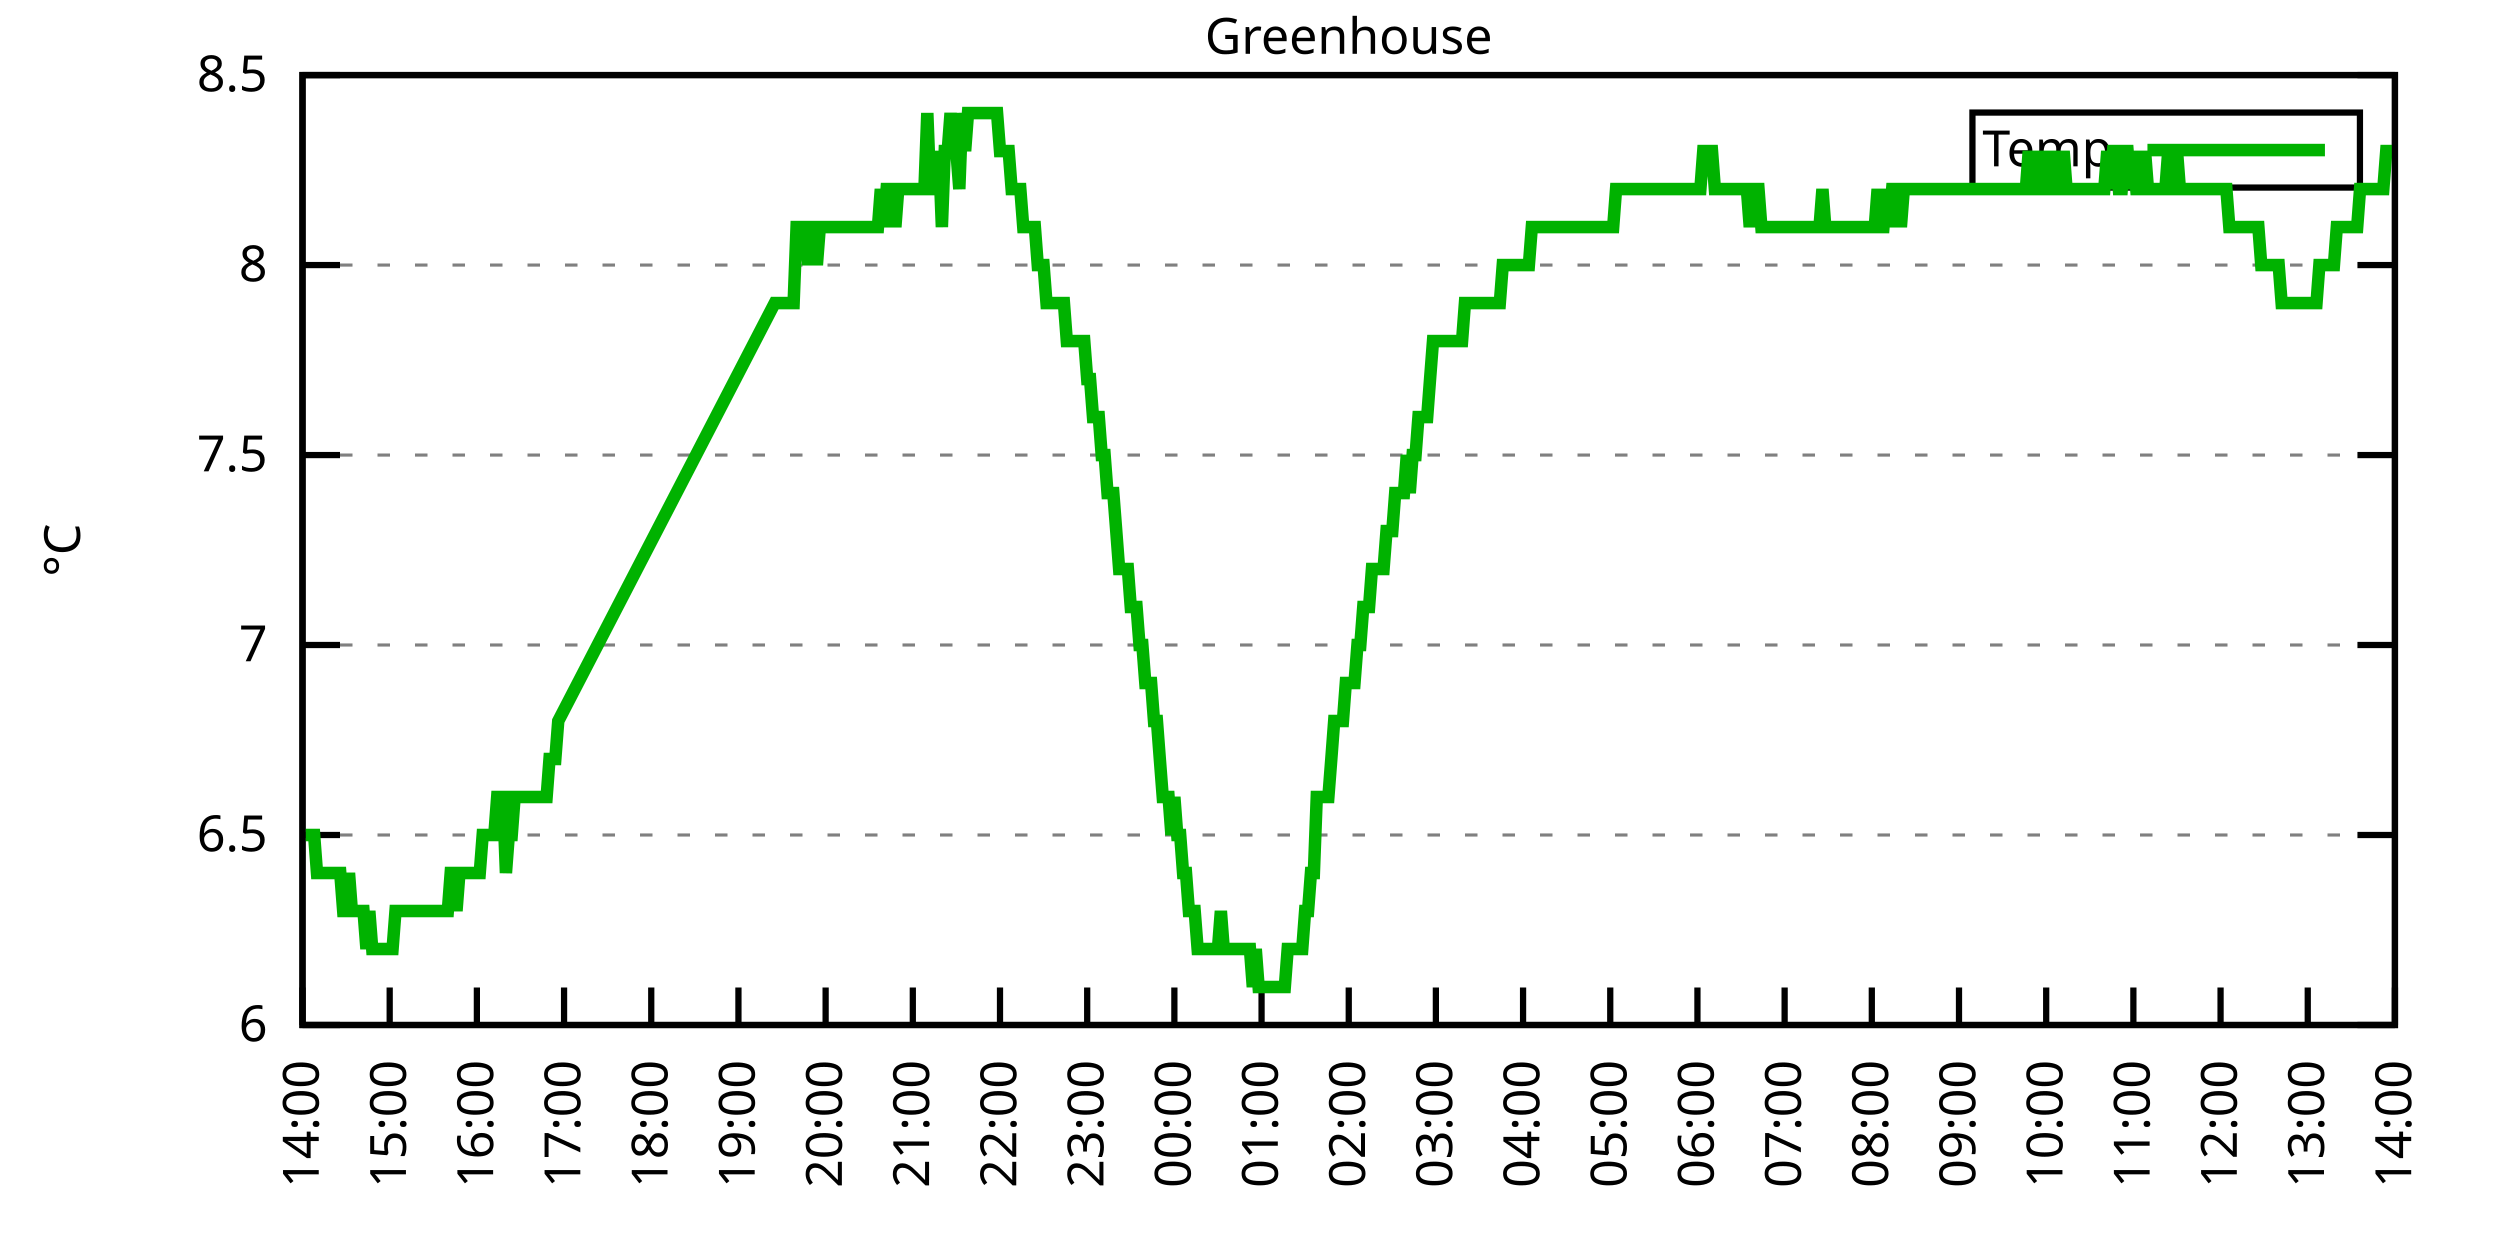
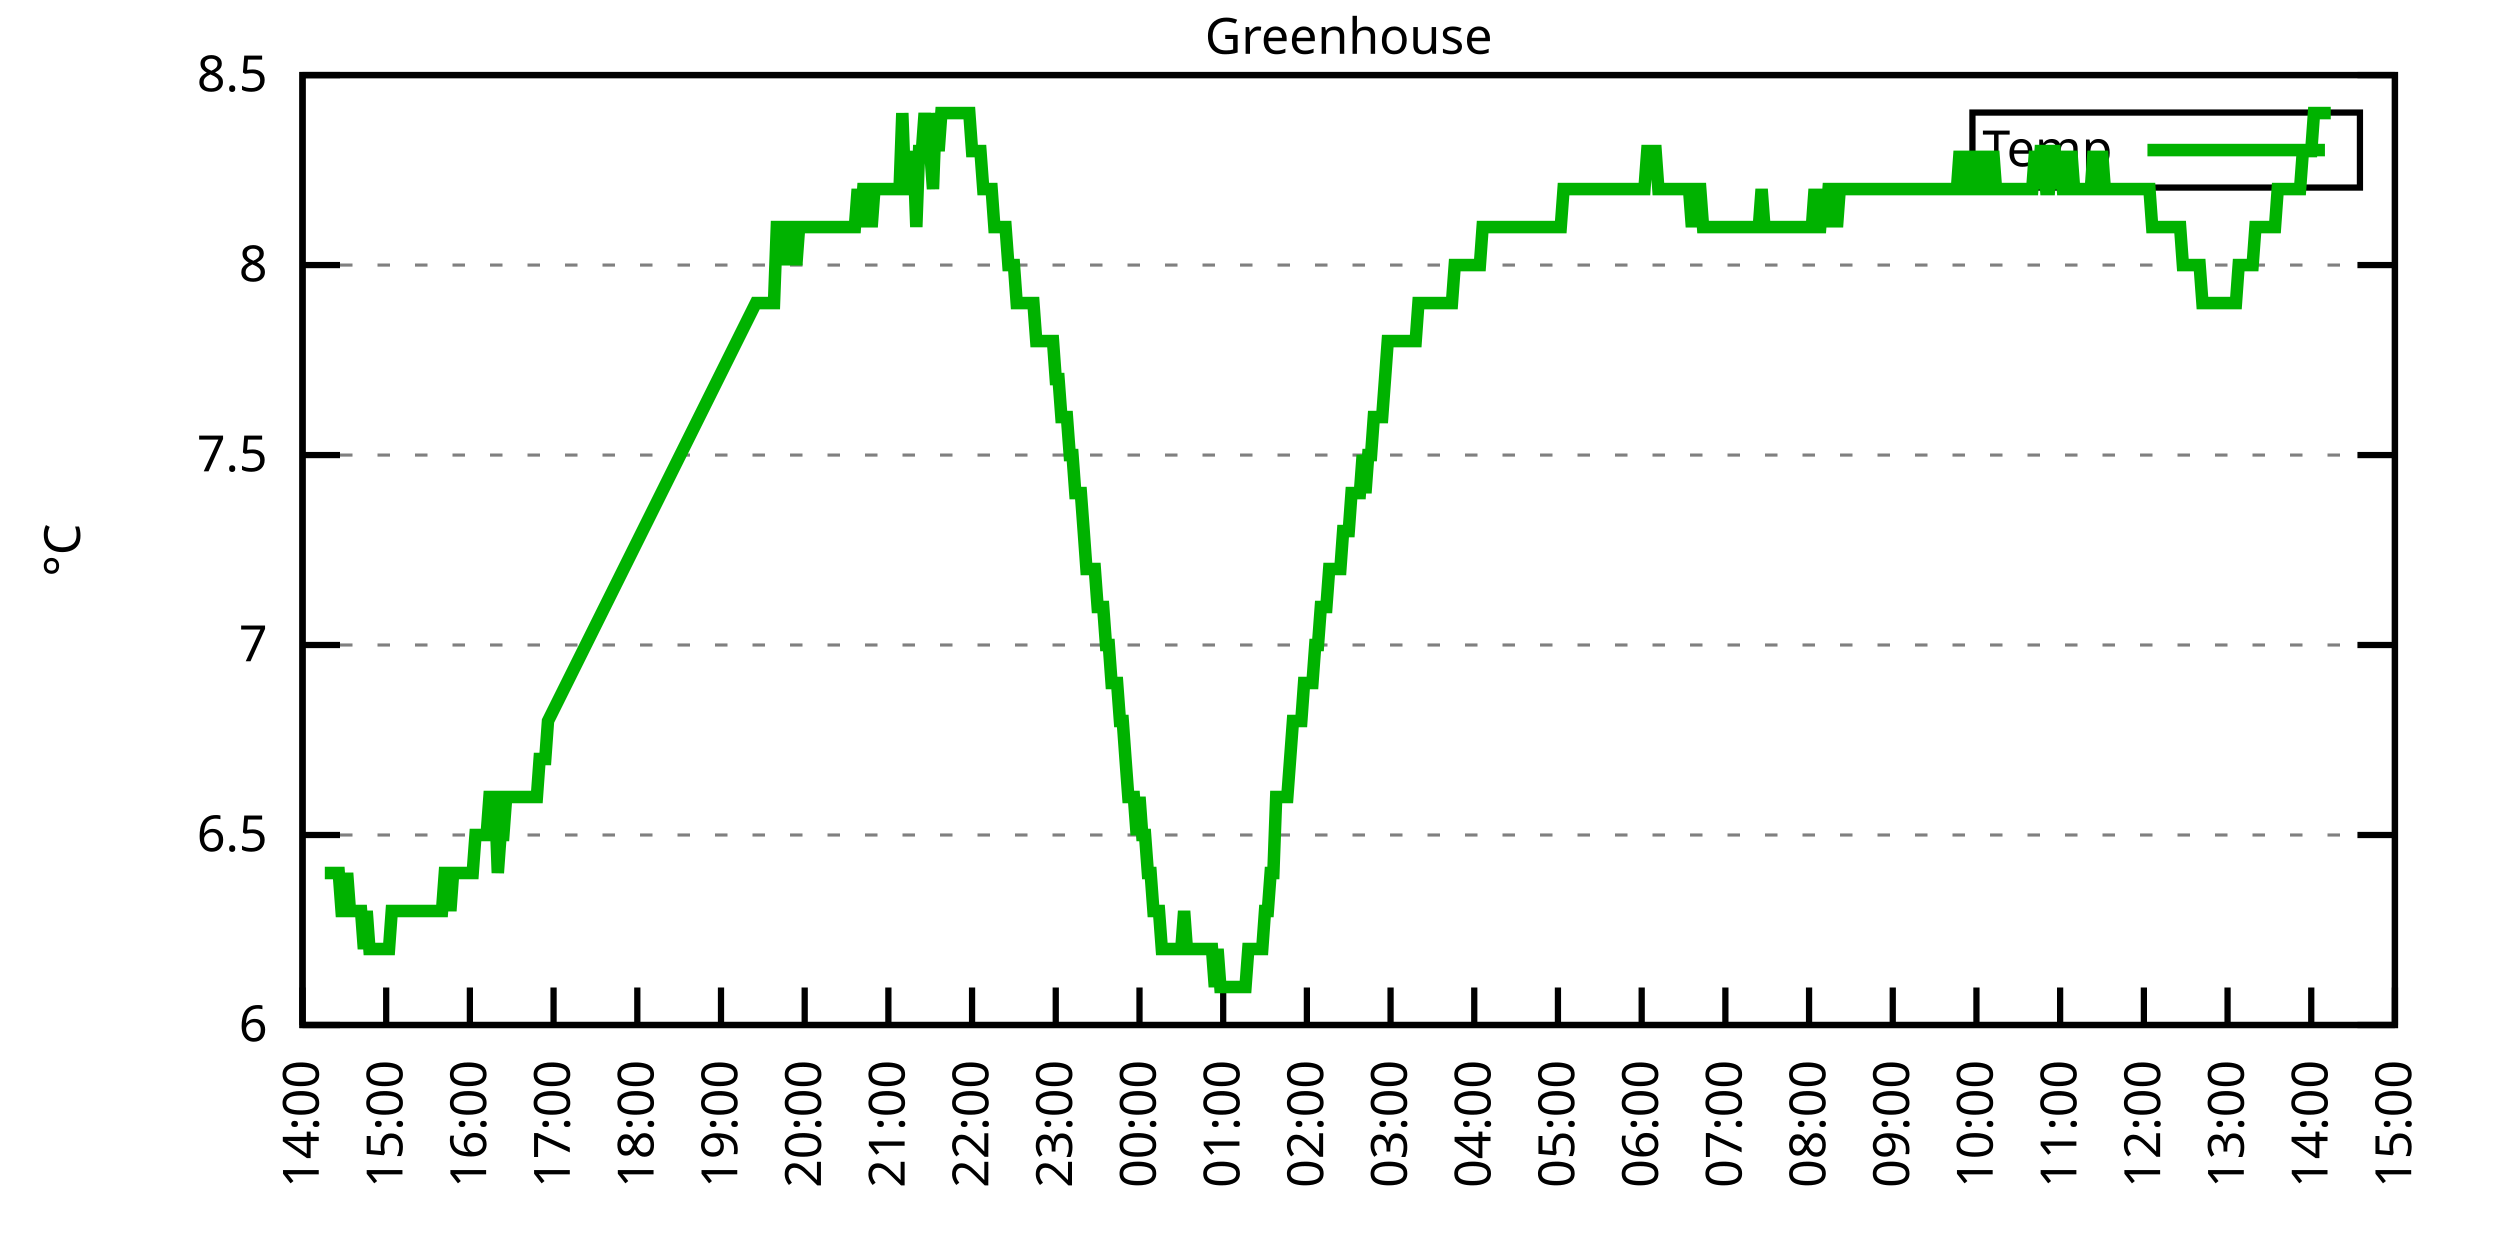
<svg xmlns="http://www.w3.org/2000/svg" xmlns:xlink="http://www.w3.org/1999/xlink" width="400" height="200" viewBox="0 0 400 200">
  <g id="gnuplot_canvas">
    <rect x="0" y="0" width="400" height="200" fill="none" />
    <defs>
      <circle id="gpDot" r="0.5" stroke-width="0.5" stroke="currentColor" />
      <path id="gpPt0" stroke-width="0.333" stroke="currentColor" d="M-1,0 h2 M0,-1 v2" />
      <path id="gpPt1" stroke-width="0.333" stroke="currentColor" d="M-1,-1 L1,1 M1,-1 L-1,1" />
      <path id="gpPt2" stroke-width="0.333" stroke="currentColor" d="M-1,0 L1,0 M0,-1 L0,1 M-1,-1 L1,1 M-1,1 L1,-1" />
      <rect id="gpPt3" stroke-width="0.333" stroke="currentColor" x="-1" y="-1" width="2" height="2" />
      <rect id="gpPt4" stroke-width="0.333" stroke="currentColor" fill="currentColor" x="-1" y="-1" width="2" height="2" />
      <circle id="gpPt5" stroke-width="0.333" stroke="currentColor" cx="0" cy="0" r="1" />
      <use xlink:href="#gpPt5" id="gpPt6" fill="currentColor" stroke="none" />
      <path id="gpPt7" stroke-width="0.333" stroke="currentColor" d="M0,-1.33 L-1.33,0.67 L1.33,0.67 z" />
      <use xlink:href="#gpPt7" id="gpPt8" fill="currentColor" stroke="none" />
      <use xlink:href="#gpPt7" id="gpPt9" stroke="currentColor" transform="rotate(180)" />
      <use xlink:href="#gpPt9" id="gpPt10" fill="currentColor" stroke="none" />
      <use xlink:href="#gpPt3" id="gpPt11" stroke="currentColor" transform="rotate(45)" />
      <use xlink:href="#gpPt11" id="gpPt12" fill="currentColor" stroke="none" />
      <path id="gpPt13" stroke-width="0.333" stroke="currentColor" d="M0,1.330 L1.265,0.411 L0.782,-1.067 L-0.782,-1.076 L-1.265,0.411 z" />
      <use xlink:href="#gpPt13" id="gpPt14" fill="currentColor" stroke="none" />
      <filter id="textbox" filterUnits="objectBoundingBox" x="0" y="0" height="1" width="1">
        <feFlood flood-color="white" flood-opacity="1" result="bgnd" />
        <feComposite in="SourceGraphic" in2="bgnd" operator="atop" />
      </filter>
      <filter id="greybox" filterUnits="objectBoundingBox" x="0" y="0" height="1" width="1">
        <feFlood flood-color="lightgrey" flood-opacity="1" result="grey" />
        <feComposite in="SourceGraphic" in2="grey" operator="atop" />
      </filter>
    </defs>
    <g fill="none" color="white" stroke="currentColor" stroke-width="1.00" stroke-linecap="butt" stroke-linejoin="miter">
</g>
    <g fill="none" color="black" stroke="currentColor" stroke-width="1.00" stroke-linecap="butt" stroke-linejoin="miter">
      <g stroke="none" shape-rendering="crispEdges">
        <polygon fill="rgb(255, 255, 255)" points="48.40,164.00 383.18,164.00 383.18,12.02 48.40,12.02 " />
      </g>
    </g>
    <g fill="none" color="black" stroke="currentColor" stroke-width="1.00" stroke-linecap="butt" stroke-linejoin="miter">
</g>
    <g fill="none" color="black" stroke="black" stroke-width="0.50" stroke-linecap="butt" stroke-linejoin="miter">
</g>
    <g fill="none" color="gray" stroke="currentColor" stroke-width="0.50" stroke-linecap="butt" stroke-linejoin="miter">
      <path stroke="gray" stroke-dasharray="2,4" class="gridline" d="M48.40,164.00 L383.19,164.00  " />
    </g>
    <g fill="none" color="gray" stroke="gray" stroke-width="1.00" stroke-linecap="butt" stroke-linejoin="miter">
</g>
    <g fill="none" color="black" stroke="currentColor" stroke-width="1.00" stroke-linecap="butt" stroke-linejoin="miter">
      <path stroke="black" d="M48.40,164.00 L54.40,164.00 M383.19,164.00 L377.19,164.00  " />
      <g transform="translate(42.80,166.60)" stroke="none" fill="black" font-family="Sans" font-size="8.00" text-anchor="end">
        <text>
          <tspan font-family="Sans"> 6</tspan>
        </text>
      </g>
    </g>
    <g fill="none" color="black" stroke="currentColor" stroke-width="1.00" stroke-linecap="butt" stroke-linejoin="miter">
</g>
    <g fill="none" color="black" stroke="black" stroke-width="0.50" stroke-linecap="butt" stroke-linejoin="miter">
</g>
    <g fill="none" color="gray" stroke="currentColor" stroke-width="0.50" stroke-linecap="butt" stroke-linejoin="miter">
      <path stroke="gray" stroke-dasharray="2,4" class="gridline" d="M48.40,133.60 L383.19,133.60  " />
    </g>
    <g fill="none" color="gray" stroke="gray" stroke-width="1.00" stroke-linecap="butt" stroke-linejoin="miter">
</g>
    <g fill="none" color="black" stroke="currentColor" stroke-width="1.00" stroke-linecap="butt" stroke-linejoin="miter">
      <path stroke="black" d="M48.40,133.60 L54.40,133.60 M383.19,133.60 L377.19,133.60  " />
      <g transform="translate(42.80,136.20)" stroke="none" fill="black" font-family="Sans" font-size="8.00" text-anchor="end">
        <text>
          <tspan font-family="Sans"> 6.5</tspan>
        </text>
      </g>
    </g>
    <g fill="none" color="black" stroke="currentColor" stroke-width="1.00" stroke-linecap="butt" stroke-linejoin="miter">
</g>
    <g fill="none" color="black" stroke="black" stroke-width="0.50" stroke-linecap="butt" stroke-linejoin="miter">
</g>
    <g fill="none" color="gray" stroke="currentColor" stroke-width="0.50" stroke-linecap="butt" stroke-linejoin="miter">
      <path stroke="gray" stroke-dasharray="2,4" class="gridline" d="M48.40,103.20 L383.19,103.20  " />
    </g>
    <g fill="none" color="gray" stroke="gray" stroke-width="1.00" stroke-linecap="butt" stroke-linejoin="miter">
</g>
    <g fill="none" color="black" stroke="currentColor" stroke-width="1.00" stroke-linecap="butt" stroke-linejoin="miter">
      <path stroke="black" d="M48.40,103.20 L54.40,103.20 M383.19,103.20 L377.19,103.20  " />
      <g transform="translate(42.80,105.80)" stroke="none" fill="black" font-family="Sans" font-size="8.00" text-anchor="end">
        <text>
          <tspan font-family="Sans"> 7</tspan>
        </text>
      </g>
    </g>
    <g fill="none" color="black" stroke="currentColor" stroke-width="1.00" stroke-linecap="butt" stroke-linejoin="miter">
</g>
    <g fill="none" color="black" stroke="black" stroke-width="0.50" stroke-linecap="butt" stroke-linejoin="miter">
</g>
    <g fill="none" color="gray" stroke="currentColor" stroke-width="0.50" stroke-linecap="butt" stroke-linejoin="miter">
      <path stroke="gray" stroke-dasharray="2,4" class="gridline" d="M48.40,72.81 L383.19,72.81  " />
    </g>
    <g fill="none" color="gray" stroke="gray" stroke-width="1.00" stroke-linecap="butt" stroke-linejoin="miter">
</g>
    <g fill="none" color="black" stroke="currentColor" stroke-width="1.00" stroke-linecap="butt" stroke-linejoin="miter">
      <path stroke="black" d="M48.40,72.81 L54.40,72.81 M383.19,72.81 L377.19,72.81  " />
      <g transform="translate(42.80,75.41)" stroke="none" fill="black" font-family="Sans" font-size="8.00" text-anchor="end">
        <text>
          <tspan font-family="Sans"> 7.5</tspan>
        </text>
      </g>
    </g>
    <g fill="none" color="black" stroke="currentColor" stroke-width="1.00" stroke-linecap="butt" stroke-linejoin="miter">
</g>
    <g fill="none" color="black" stroke="black" stroke-width="0.50" stroke-linecap="butt" stroke-linejoin="miter">
</g>
    <g fill="none" color="gray" stroke="currentColor" stroke-width="0.50" stroke-linecap="butt" stroke-linejoin="miter">
      <path stroke="gray" stroke-dasharray="2,4" class="gridline" d="M48.40,42.41 L383.19,42.41  " />
    </g>
    <g fill="none" color="gray" stroke="gray" stroke-width="1.00" stroke-linecap="butt" stroke-linejoin="miter">
</g>
    <g fill="none" color="black" stroke="currentColor" stroke-width="1.00" stroke-linecap="butt" stroke-linejoin="miter">
      <path stroke="black" d="M48.40,42.41 L54.40,42.41 M383.19,42.41 L377.19,42.41  " />
      <g transform="translate(42.80,45.01)" stroke="none" fill="black" font-family="Sans" font-size="8.00" text-anchor="end">
        <text>
          <tspan font-family="Sans"> 8</tspan>
        </text>
      </g>
    </g>
    <g fill="none" color="black" stroke="currentColor" stroke-width="1.00" stroke-linecap="butt" stroke-linejoin="miter">
</g>
    <g fill="none" color="black" stroke="black" stroke-width="0.50" stroke-linecap="butt" stroke-linejoin="miter">
</g>
    <g fill="none" color="gray" stroke="currentColor" stroke-width="0.50" stroke-linecap="butt" stroke-linejoin="miter">
      <path stroke="gray" stroke-dasharray="2,4" class="gridline" d="M48.40,12.01 L383.19,12.01  " />
    </g>
    <g fill="none" color="gray" stroke="gray" stroke-width="1.00" stroke-linecap="butt" stroke-linejoin="miter">
</g>
    <g fill="none" color="black" stroke="currentColor" stroke-width="1.00" stroke-linecap="butt" stroke-linejoin="miter">
      <path stroke="black" d="M48.40,12.01 L54.40,12.01 M383.19,12.01 L377.19,12.01  " />
      <g transform="translate(42.80,14.61)" stroke="none" fill="black" font-family="Sans" font-size="8.00" text-anchor="end">
        <text>
          <tspan font-family="Sans"> 8.5</tspan>
        </text>
      </g>
    </g>
    <g fill="none" color="black" stroke="currentColor" stroke-width="1.00" stroke-linecap="butt" stroke-linejoin="miter">
      <path stroke="black" d="M48.40,164.00 L48.40,158.00  " />
      <g transform="translate(51.00,169.60) rotate(270.00)" stroke="none" fill="black" font-family="Sans" font-size="8.00" text-anchor="end">
        <text>
          <tspan font-family="Sans">14:00</tspan>
        </text>
      </g>
    </g>
    <g fill="none" color="black" stroke="currentColor" stroke-width="1.00" stroke-linecap="butt" stroke-linejoin="miter">
-       <path stroke="black" d="M62.35,164.00 L62.35,158.00  " />
-       <g transform="translate(64.95,169.60) rotate(270.00)" stroke="none" fill="black" font-family="Sans" font-size="8.00" text-anchor="end">
+       <path stroke="black" d="M61.79,164.00 L61.79,158.00  " />
+       <g transform="translate(64.39,169.60) rotate(270.00)" stroke="none" fill="black" font-family="Sans" font-size="8.00" text-anchor="end">
        <text>
          <tspan font-family="Sans">15:00</tspan>
        </text>
      </g>
    </g>
    <g fill="none" color="black" stroke="currentColor" stroke-width="1.00" stroke-linecap="butt" stroke-linejoin="miter">
-       <path stroke="black" d="M76.30,164.00 L76.30,158.00  " />
-       <g transform="translate(78.90,169.60) rotate(270.00)" stroke="none" fill="black" font-family="Sans" font-size="8.00" text-anchor="end">
+       <path stroke="black" d="M75.18,164.00 L75.18,158.00  " />
+       <g transform="translate(77.78,169.60) rotate(270.00)" stroke="none" fill="black" font-family="Sans" font-size="8.00" text-anchor="end">
        <text>
          <tspan font-family="Sans">16:00</tspan>
        </text>
      </g>
    </g>
    <g fill="none" color="black" stroke="currentColor" stroke-width="1.00" stroke-linecap="butt" stroke-linejoin="miter">
-       <path stroke="black" d="M90.25,164.00 L90.25,158.00  " />
-       <g transform="translate(92.85,169.60) rotate(270.00)" stroke="none" fill="black" font-family="Sans" font-size="8.00" text-anchor="end">
+       <path stroke="black" d="M88.57,164.00 L88.57,158.00  " />
+       <g transform="translate(91.17,169.60) rotate(270.00)" stroke="none" fill="black" font-family="Sans" font-size="8.00" text-anchor="end">
        <text>
          <tspan font-family="Sans">17:00</tspan>
        </text>
      </g>
    </g>
    <g fill="none" color="black" stroke="currentColor" stroke-width="1.00" stroke-linecap="butt" stroke-linejoin="miter">
-       <path stroke="black" d="M104.20,164.00 L104.20,158.00  " />
-       <g transform="translate(106.80,169.60) rotate(270.00)" stroke="none" fill="black" font-family="Sans" font-size="8.00" text-anchor="end">
+       <path stroke="black" d="M101.97,164.00 L101.97,158.00  " />
+       <g transform="translate(104.57,169.60) rotate(270.00)" stroke="none" fill="black" font-family="Sans" font-size="8.00" text-anchor="end">
        <text>
          <tspan font-family="Sans">18:00</tspan>
        </text>
      </g>
    </g>
    <g fill="none" color="black" stroke="currentColor" stroke-width="1.00" stroke-linecap="butt" stroke-linejoin="miter">
-       <path stroke="black" d="M118.15,164.00 L118.15,158.00  " />
-       <g transform="translate(120.75,169.60) rotate(270.00)" stroke="none" fill="black" font-family="Sans" font-size="8.00" text-anchor="end">
+       <path stroke="black" d="M115.36,164.00 L115.36,158.00  " />
+       <g transform="translate(117.96,169.60) rotate(270.00)" stroke="none" fill="black" font-family="Sans" font-size="8.00" text-anchor="end">
        <text>
          <tspan font-family="Sans">19:00</tspan>
        </text>
      </g>
    </g>
    <g fill="none" color="black" stroke="currentColor" stroke-width="1.00" stroke-linecap="butt" stroke-linejoin="miter">
-       <path stroke="black" d="M132.10,164.00 L132.10,158.00  " />
-       <g transform="translate(134.70,169.60) rotate(270.00)" stroke="none" fill="black" font-family="Sans" font-size="8.00" text-anchor="end">
+       <path stroke="black" d="M128.75,164.00 L128.75,158.00  " />
+       <g transform="translate(131.35,169.60) rotate(270.00)" stroke="none" fill="black" font-family="Sans" font-size="8.00" text-anchor="end">
        <text>
          <tspan font-family="Sans">20:00</tspan>
        </text>
      </g>
    </g>
    <g fill="none" color="black" stroke="currentColor" stroke-width="1.00" stroke-linecap="butt" stroke-linejoin="miter">
-       <path stroke="black" d="M146.05,164.00 L146.05,158.00  " />
-       <g transform="translate(148.65,169.60) rotate(270.00)" stroke="none" fill="black" font-family="Sans" font-size="8.00" text-anchor="end">
+       <path stroke="black" d="M142.14,164.00 L142.14,158.00  " />
+       <g transform="translate(144.74,169.60) rotate(270.00)" stroke="none" fill="black" font-family="Sans" font-size="8.00" text-anchor="end">
        <text>
          <tspan font-family="Sans">21:00</tspan>
        </text>
      </g>
    </g>
    <g fill="none" color="black" stroke="currentColor" stroke-width="1.00" stroke-linecap="butt" stroke-linejoin="miter">
-       <path stroke="black" d="M160.00,164.00 L160.00,158.00  " />
-       <g transform="translate(162.60,169.60) rotate(270.00)" stroke="none" fill="black" font-family="Sans" font-size="8.00" text-anchor="end">
+       <path stroke="black" d="M155.53,164.00 L155.53,158.00  " />
+       <g transform="translate(158.13,169.60) rotate(270.00)" stroke="none" fill="black" font-family="Sans" font-size="8.00" text-anchor="end">
        <text>
          <tspan font-family="Sans">22:00</tspan>
        </text>
      </g>
    </g>
    <g fill="none" color="black" stroke="currentColor" stroke-width="1.00" stroke-linecap="butt" stroke-linejoin="miter">
-       <path stroke="black" d="M173.95,164.00 L173.95,158.00  " />
-       <g transform="translate(176.55,169.60) rotate(270.00)" stroke="none" fill="black" font-family="Sans" font-size="8.00" text-anchor="end">
+       <path stroke="black" d="M168.92,164.00 L168.92,158.00  " />
+       <g transform="translate(171.52,169.60) rotate(270.00)" stroke="none" fill="black" font-family="Sans" font-size="8.00" text-anchor="end">
        <text>
          <tspan font-family="Sans">23:00</tspan>
        </text>
      </g>
    </g>
    <g fill="none" color="black" stroke="currentColor" stroke-width="1.00" stroke-linecap="butt" stroke-linejoin="miter">
-       <path stroke="black" d="M187.90,164.00 L187.90,158.00  " />
-       <g transform="translate(190.50,169.60) rotate(270.00)" stroke="none" fill="black" font-family="Sans" font-size="8.00" text-anchor="end">
+       <path stroke="black" d="M182.32,164.00 L182.32,158.00  " />
+       <g transform="translate(184.92,169.60) rotate(270.00)" stroke="none" fill="black" font-family="Sans" font-size="8.00" text-anchor="end">
        <text>
          <tspan font-family="Sans">00:00</tspan>
        </text>
      </g>
    </g>
    <g fill="none" color="black" stroke="currentColor" stroke-width="1.00" stroke-linecap="butt" stroke-linejoin="miter">
-       <path stroke="black" d="M201.85,164.00 L201.85,158.00  " />
-       <g transform="translate(204.45,169.60) rotate(270.00)" stroke="none" fill="black" font-family="Sans" font-size="8.00" text-anchor="end">
+       <path stroke="black" d="M195.71,164.00 L195.71,158.00  " />
+       <g transform="translate(198.31,169.60) rotate(270.00)" stroke="none" fill="black" font-family="Sans" font-size="8.00" text-anchor="end">
        <text>
          <tspan font-family="Sans">01:00</tspan>
        </text>
      </g>
    </g>
    <g fill="none" color="black" stroke="currentColor" stroke-width="1.00" stroke-linecap="butt" stroke-linejoin="miter">
-       <path stroke="black" d="M215.80,164.00 L215.80,158.00  " />
-       <g transform="translate(218.40,169.60) rotate(270.00)" stroke="none" fill="black" font-family="Sans" font-size="8.00" text-anchor="end">
+       <path stroke="black" d="M209.10,164.00 L209.10,158.00  " />
+       <g transform="translate(211.70,169.60) rotate(270.00)" stroke="none" fill="black" font-family="Sans" font-size="8.00" text-anchor="end">
        <text>
          <tspan font-family="Sans">02:00</tspan>
        </text>
      </g>
    </g>
    <g fill="none" color="black" stroke="currentColor" stroke-width="1.00" stroke-linecap="butt" stroke-linejoin="miter">
-       <path stroke="black" d="M229.74,164.00 L229.74,158.00  " />
-       <g transform="translate(232.34,169.60) rotate(270.00)" stroke="none" fill="black" font-family="Sans" font-size="8.00" text-anchor="end">
+       <path stroke="black" d="M222.49,164.00 L222.49,158.00  " />
+       <g transform="translate(225.09,169.60) rotate(270.00)" stroke="none" fill="black" font-family="Sans" font-size="8.00" text-anchor="end">
        <text>
          <tspan font-family="Sans">03:00</tspan>
        </text>
      </g>
    </g>
    <g fill="none" color="black" stroke="currentColor" stroke-width="1.00" stroke-linecap="butt" stroke-linejoin="miter">
-       <path stroke="black" d="M243.69,164.00 L243.69,158.00  " />
-       <g transform="translate(246.29,169.60) rotate(270.00)" stroke="none" fill="black" font-family="Sans" font-size="8.00" text-anchor="end">
+       <path stroke="black" d="M235.88,164.00 L235.88,158.00  " />
+       <g transform="translate(238.48,169.60) rotate(270.00)" stroke="none" fill="black" font-family="Sans" font-size="8.00" text-anchor="end">
        <text>
          <tspan font-family="Sans">04:00</tspan>
        </text>
      </g>
    </g>
    <g fill="none" color="black" stroke="currentColor" stroke-width="1.00" stroke-linecap="butt" stroke-linejoin="miter">
-       <path stroke="black" d="M257.64,164.00 L257.64,158.00  " />
-       <g transform="translate(260.24,169.60) rotate(270.00)" stroke="none" fill="black" font-family="Sans" font-size="8.00" text-anchor="end">
+       <path stroke="black" d="M249.27,164.00 L249.27,158.00  " />
+       <g transform="translate(251.87,169.60) rotate(270.00)" stroke="none" fill="black" font-family="Sans" font-size="8.00" text-anchor="end">
        <text>
          <tspan font-family="Sans">05:00</tspan>
        </text>
      </g>
    </g>
    <g fill="none" color="black" stroke="currentColor" stroke-width="1.00" stroke-linecap="butt" stroke-linejoin="miter">
-       <path stroke="black" d="M271.59,164.00 L271.59,158.00  " />
-       <g transform="translate(274.19,169.60) rotate(270.00)" stroke="none" fill="black" font-family="Sans" font-size="8.00" text-anchor="end">
+       <path stroke="black" d="M262.67,164.00 L262.67,158.00  " />
+       <g transform="translate(265.27,169.60) rotate(270.00)" stroke="none" fill="black" font-family="Sans" font-size="8.00" text-anchor="end">
        <text>
          <tspan font-family="Sans">06:00</tspan>
        </text>
      </g>
    </g>
    <g fill="none" color="black" stroke="currentColor" stroke-width="1.00" stroke-linecap="butt" stroke-linejoin="miter">
-       <path stroke="black" d="M285.54,164.00 L285.54,158.00  " />
-       <g transform="translate(288.14,169.60) rotate(270.00)" stroke="none" fill="black" font-family="Sans" font-size="8.00" text-anchor="end">
+       <path stroke="black" d="M276.06,164.00 L276.06,158.00  " />
+       <g transform="translate(278.66,169.60) rotate(270.00)" stroke="none" fill="black" font-family="Sans" font-size="8.00" text-anchor="end">
        <text>
          <tspan font-family="Sans">07:00</tspan>
        </text>
      </g>
    </g>
    <g fill="none" color="black" stroke="currentColor" stroke-width="1.00" stroke-linecap="butt" stroke-linejoin="miter">
-       <path stroke="black" d="M299.49,164.00 L299.49,158.00  " />
-       <g transform="translate(302.09,169.60) rotate(270.00)" stroke="none" fill="black" font-family="Sans" font-size="8.00" text-anchor="end">
+       <path stroke="black" d="M289.45,164.00 L289.45,158.00  " />
+       <g transform="translate(292.05,169.60) rotate(270.00)" stroke="none" fill="black" font-family="Sans" font-size="8.00" text-anchor="end">
        <text>
          <tspan font-family="Sans">08:00</tspan>
        </text>
      </g>
    </g>
    <g fill="none" color="black" stroke="currentColor" stroke-width="1.00" stroke-linecap="butt" stroke-linejoin="miter">
-       <path stroke="black" d="M313.44,164.00 L313.44,158.00  " />
-       <g transform="translate(316.04,169.60) rotate(270.00)" stroke="none" fill="black" font-family="Sans" font-size="8.00" text-anchor="end">
+       <path stroke="black" d="M302.84,164.00 L302.84,158.00  " />
+       <g transform="translate(305.44,169.60) rotate(270.00)" stroke="none" fill="black" font-family="Sans" font-size="8.00" text-anchor="end">
        <text>
          <tspan font-family="Sans">09:00</tspan>
        </text>
      </g>
    </g>
    <g fill="none" color="black" stroke="currentColor" stroke-width="1.00" stroke-linecap="butt" stroke-linejoin="miter">
-       <path stroke="black" d="M327.39,164.00 L327.39,158.00  " />
-       <g transform="translate(329.99,169.60) rotate(270.00)" stroke="none" fill="black" font-family="Sans" font-size="8.00" text-anchor="end">
+       <path stroke="black" d="M316.23,164.00 L316.23,158.00  " />
+       <g transform="translate(318.83,169.60) rotate(270.00)" stroke="none" fill="black" font-family="Sans" font-size="8.00" text-anchor="end">
        <text>
          <tspan font-family="Sans">10:00</tspan>
        </text>
      </g>
    </g>
    <g fill="none" color="black" stroke="currentColor" stroke-width="1.00" stroke-linecap="butt" stroke-linejoin="miter">
-       <path stroke="black" d="M341.34,164.00 L341.34,158.00  " />
-       <g transform="translate(343.94,169.60) rotate(270.00)" stroke="none" fill="black" font-family="Sans" font-size="8.00" text-anchor="end">
+       <path stroke="black" d="M329.62,164.00 L329.62,158.00  " />
+       <g transform="translate(332.22,169.60) rotate(270.00)" stroke="none" fill="black" font-family="Sans" font-size="8.00" text-anchor="end">
        <text>
          <tspan font-family="Sans">11:00</tspan>
        </text>
      </g>
    </g>
    <g fill="none" color="black" stroke="currentColor" stroke-width="1.00" stroke-linecap="butt" stroke-linejoin="miter">
-       <path stroke="black" d="M355.29,164.00 L355.29,158.00  " />
-       <g transform="translate(357.89,169.60) rotate(270.00)" stroke="none" fill="black" font-family="Sans" font-size="8.00" text-anchor="end">
+       <path stroke="black" d="M343.02,164.00 L343.02,158.00  " />
+       <g transform="translate(345.62,169.60) rotate(270.00)" stroke="none" fill="black" font-family="Sans" font-size="8.00" text-anchor="end">
        <text>
          <tspan font-family="Sans">12:00</tspan>
        </text>
      </g>
    </g>
    <g fill="none" color="black" stroke="currentColor" stroke-width="1.00" stroke-linecap="butt" stroke-linejoin="miter">
-       <path stroke="black" d="M369.24,164.00 L369.24,158.00  " />
-       <g transform="translate(371.84,169.60) rotate(270.00)" stroke="none" fill="black" font-family="Sans" font-size="8.00" text-anchor="end">
+       <path stroke="black" d="M356.41,164.00 L356.41,158.00  " />
+       <g transform="translate(359.01,169.60) rotate(270.00)" stroke="none" fill="black" font-family="Sans" font-size="8.00" text-anchor="end">
        <text>
          <tspan font-family="Sans">13:00</tspan>
+         </text>
+       </g>
+     </g>
+     <g fill="none" color="black" stroke="currentColor" stroke-width="1.00" stroke-linecap="butt" stroke-linejoin="miter">
+       <path stroke="black" d="M369.80,164.00 L369.80,158.00  " />
+       <g transform="translate(372.40,169.60) rotate(270.00)" stroke="none" fill="black" font-family="Sans" font-size="8.00" text-anchor="end">
+         <text>
+           <tspan font-family="Sans">14:00</tspan>
        </text>
      </g>
    </g>
    <g fill="none" color="black" stroke="currentColor" stroke-width="1.00" stroke-linecap="butt" stroke-linejoin="miter">
      <path stroke="black" d="M383.19,164.00 L383.19,158.00  " />
      <g transform="translate(385.79,169.60) rotate(270.00)" stroke="none" fill="black" font-family="Sans" font-size="8.00" text-anchor="end">
        <text>
-           <tspan font-family="Sans">14:00</tspan>
+           <tspan font-family="Sans">15:00</tspan>
        </text>
      </g>
    </g>
    <g fill="none" color="black" stroke="currentColor" stroke-width="1.00" stroke-linecap="butt" stroke-linejoin="miter">
</g>
    <g fill="none" color="black" stroke="currentColor" stroke-width="1.00" stroke-linecap="butt" stroke-linejoin="miter">
      <path stroke="black" d="M48.40,12.01 L48.40,164.00 L383.19,164.00 L383.19,12.01 L48.40,12.01 Z  " />
    </g>
    <g fill="none" color="black" stroke="currentColor" stroke-width="1.00" stroke-linecap="butt" stroke-linejoin="miter">
</g>
    <g fill="none" color="black" stroke="currentColor" stroke-width="1.00" stroke-linecap="butt" stroke-linejoin="miter">
      <path stroke="black" d="M315.59,30.01 L315.59,18.01 L377.59,18.01 L377.59,30.01 L315.59,30.01 Z  " />
    </g>
    <g id="Greenhouse_plot_1">
      <g fill="none" color="white" stroke="black" stroke-width="2.00" stroke-linecap="butt" stroke-linejoin="miter">
</g>
      <g fill="none" color="black" stroke="currentColor" stroke-width="2.00" stroke-linecap="butt" stroke-linejoin="miter">
        <g transform="translate(337.99,26.61)" stroke="none" fill="black" font-family="Sans" font-size="8.00" text-anchor="end">
          <text>
            <tspan font-family="Sans">Temp</tspan>
          </text>
        </g>
      </g>
      <g fill="none" color="black" stroke="currentColor" stroke-width="2.00" stroke-linecap="butt" stroke-linejoin="miter">
-         <path stroke="rgb(  0, 178,   0)" d="M343.59,24.01 L371.99,24.01 M48.86,133.60 L49.33,133.60 L49.79,133.60 L50.26,133.60 L50.72,139.68 L51.19,139.68   L51.65,139.68 L52.12,139.68 L52.58,139.68 L53.05,139.68 L53.51,139.68 L53.98,139.68 L54.44,139.68 L54.91,145.76   L55.37,145.76 L55.84,139.68 L56.30,145.76 L56.77,145.76 L57.23,145.76 L57.70,145.76 L58.16,145.76 L58.63,151.84   L59.09,145.76 L59.56,151.84 L60.02,151.84 L60.49,151.84 L60.95,151.84 L61.42,151.84 L61.88,151.84 L62.35,151.84   L62.81,151.84 L63.28,145.76 L63.74,145.76 L64.21,145.76 L64.67,145.76 L65.14,145.76 L65.60,145.76 L66.07,145.76   L66.53,145.76 L67.00,145.76 L67.46,145.76 L67.93,145.76 L68.39,145.76 L68.86,145.76 L69.32,145.76 L69.79,145.76   L70.25,145.76 L70.72,145.76 L71.18,145.76 L71.65,145.76 L72.11,139.68 L72.58,139.68 L73.04,145.76 L73.51,139.68   L73.97,139.68 L74.44,139.68 L74.90,139.68 L75.37,139.68 L75.83,139.68 L76.30,139.68 L76.76,139.68 L77.23,133.60   L77.69,133.60 L78.16,133.60 L78.62,133.60 L79.09,133.60 L79.55,127.52 L80.02,127.52 L80.48,127.52 L80.95,139.68   L81.41,133.60 L81.88,133.60 L82.34,127.52 L82.81,127.52 L83.27,127.52 L83.74,127.52 L84.20,127.52 L84.67,127.52   L85.13,127.52 L85.60,127.52 L86.06,127.52 L86.53,127.52 L86.99,127.52 L87.46,127.52 L87.92,121.44 L88.39,121.44   L88.85,121.44 L89.32,115.36 L123.96,48.49 L124.66,48.49 L125.12,48.49 L125.36,48.49 L126.05,48.49 L126.52,48.49   L126.98,48.49 L127.45,36.33 L127.91,36.33 L128.38,36.33 L128.84,36.33 L129.31,42.41 L129.77,36.33 L130.24,36.33   L130.70,42.41 L131.17,36.33 L131.63,36.33 L132.10,36.33 L132.56,36.33 L133.03,36.33 L133.49,36.33 L133.96,36.33   L134.42,36.33 L134.89,36.33 L135.35,36.33 L135.82,36.33 L136.28,36.33 L136.75,36.33 L137.21,36.33 L137.68,36.33   L138.14,36.33 L138.61,36.33 L139.07,36.33 L139.54,36.33 L140.00,36.33 L140.47,36.33 L140.93,30.25 L141.40,36.33   L141.86,30.25 L142.33,30.25 L142.79,30.25 L143.26,36.33 L143.72,30.25 L144.19,30.25 L144.65,30.25 L145.12,30.25   L145.58,30.25 L146.05,30.25 L146.51,30.25 L146.98,30.25 L147.44,30.25 L147.91,30.25 L148.37,18.09 L148.84,30.25   L149.30,30.25 L149.77,30.25 L150.23,24.17 L150.70,36.33 L151.16,24.17 L151.63,24.17 L152.09,18.09 L152.56,24.17   L153.02,24.17 L153.49,30.25 L153.95,18.09 L154.42,24.17 L154.88,18.09 L155.35,18.09 L155.81,18.09 L156.28,18.09   L156.74,18.09 L157.21,18.09 L157.67,18.09 L158.14,18.09 L158.60,18.09 L159.07,18.09 L159.53,18.09 L160.00,24.17   L160.46,24.17 L160.93,24.17 L161.39,24.17 L161.86,30.25 L162.32,30.25 L162.79,30.25 L163.25,30.25 L163.72,36.33   L164.18,36.33 L164.65,36.33 L165.11,36.33 L165.58,36.33 L166.04,42.41 L166.51,42.41 L166.97,42.41 L167.44,48.49   L167.90,48.49 L168.37,48.49 L168.83,48.49 L169.30,48.49 L169.76,48.49 L170.23,48.49 L170.69,54.57 L171.16,54.57   L171.62,54.57 L172.09,54.57 L172.55,54.57 L173.02,54.57 L173.48,54.57 L173.95,60.65 L174.41,60.65 L174.88,66.73   L175.34,66.73 L175.81,66.73 L176.27,72.81 L176.74,72.81 L177.20,78.89 L177.67,78.89 L178.13,78.89 L178.60,84.97   L179.06,91.04 L179.53,91.04 L179.99,91.04 L180.46,91.04 L180.92,97.12 L181.39,97.12 L181.85,97.12 L182.32,103.20   L182.78,103.20 L183.25,109.28 L183.71,109.28 L184.18,109.28 L184.64,115.36 L185.11,115.36 L185.57,121.44 L186.04,127.52   L186.50,127.52 L186.97,127.52 L187.43,133.60 L187.90,127.52 L188.36,133.60 L188.83,133.60 L189.29,139.68 L189.76,139.68   L190.22,145.76 L190.69,145.76 L191.15,145.76 L191.62,151.84 L192.08,151.84 L192.55,151.84 L193.01,151.84 L193.48,151.84   L193.94,151.84 L194.41,151.84 L194.87,151.84 L195.34,145.76 L195.80,151.84 L196.27,151.84 L196.73,151.84 L197.20,151.84   L197.66,151.84 L198.13,151.84 L198.59,151.84 L199.06,151.84 L199.52,151.84 L199.99,151.84 L200.45,157.92 L200.92,151.84   L201.38,157.92 L201.85,157.92 L202.31,157.92 L202.78,157.92 L203.24,157.92 L203.71,157.92 L204.17,157.92 L204.64,157.92   L205.10,157.92 L205.57,157.92 L206.03,151.84 L206.50,151.84 L206.96,151.84 L207.43,151.84 L207.89,151.84 L208.36,151.84   L208.82,145.76 L209.29,145.76 L209.75,139.68 L210.22,139.68 L210.68,127.52 L211.15,127.52 L211.61,127.52 L212.08,127.52   L212.54,127.52 L213.01,121.44 L213.47,115.36 L213.94,115.36 L214.40,115.36 L214.87,115.36 L215.33,109.28 L215.80,109.28   L216.26,109.28 L216.72,109.28 L217.19,103.20 L217.65,103.20 L218.12,97.12 L218.58,97.12 L219.05,97.12 L219.51,91.04   L219.98,91.04 L220.44,91.04 L220.91,91.04 L221.37,91.04 L221.84,84.97 L222.30,84.97 L222.77,84.97 L223.23,78.89   L223.70,78.89 L224.16,78.89 L224.63,78.89 L225.09,72.81 L225.56,78.89 L226.02,72.81 L226.49,72.81 L226.95,66.73   L227.42,66.73 L227.88,66.73 L228.35,66.73 L228.81,60.65 L229.28,54.57 L229.74,54.57 L230.21,54.57 L230.67,54.57   L231.14,54.57 L231.60,54.57 L232.07,54.57 L232.53,54.57 L233.00,54.57 L233.46,54.57 L233.93,54.57 L234.39,48.49   L234.86,48.49 L235.32,48.49 L235.79,48.49 L236.25,48.49 L236.72,48.49 L237.18,48.49 L237.65,48.49 L238.11,48.49   L238.58,48.49 L239.04,48.49 L239.51,48.49 L239.97,48.49 L240.44,42.41 L240.90,42.41 L241.37,42.41 L241.83,42.41   L242.30,42.41 L242.76,42.41 L243.23,42.41 L243.69,42.41 L244.16,42.41 L244.62,42.41 L245.09,36.33 L245.55,36.33   L246.02,36.33 L246.48,36.33 L246.95,36.33 L247.41,36.33 L247.88,36.33 L248.34,36.33 L248.81,36.33 L249.27,36.33   L249.74,36.33 L250.20,36.33 L250.67,36.33 L251.13,36.33 L251.60,36.33 L252.06,36.33 L252.53,36.33 L252.99,36.33   L253.46,36.33 L253.92,36.33 L254.39,36.33 L254.85,36.33 L255.32,36.33 L255.78,36.33 L256.25,36.33 L256.71,36.33   L257.18,36.33 L257.64,36.33 L258.11,36.33 L258.57,30.25 L259.04,30.25 L259.50,30.25 L259.97,30.25 L260.43,30.25   L260.90,30.25 L261.36,30.25 L261.83,30.25 L262.29,30.25 L262.76,30.25 L263.22,30.25 L263.69,30.25 L264.15,30.25   L264.62,30.25 L265.08,30.25 L265.55,30.25 L266.01,30.25 L266.48,30.25 L266.94,30.25 L267.41,30.25 L267.87,30.25   L268.34,30.25 L268.80,30.25 L269.27,30.25 L269.73,30.25 L270.20,30.25 L270.66,30.25 L271.13,30.25 L271.59,30.25   L272.06,30.25 L272.52,24.17 L272.99,24.17 L273.45,24.17 L273.92,24.17 L274.38,30.25 L274.85,30.25 L275.31,30.25   L275.78,30.25 L276.24,30.25 L276.71,30.25 L277.17,30.25 L277.64,30.25 L278.10,30.25 L278.57,30.25 L279.03,30.25   L279.50,30.25 L279.96,36.33 L280.43,30.25 L280.89,30.25 L281.36,30.25 L281.82,36.33 L282.29,36.33 L282.75,36.33   L283.22,36.33 L283.68,36.33 L284.15,36.33 L284.61,36.33 L285.08,36.33 L285.54,36.33 L286.01,36.33 L286.47,36.33   L286.94,36.33 L287.40,36.33 L287.87,36.33 L288.33,36.33 L288.80,36.33 L289.26,36.33 L289.73,36.33 L290.19,36.33   L290.66,36.33 L291.12,36.33 L291.59,30.25 L292.05,36.33 L292.52,36.33 L292.98,36.33 L293.45,36.33 L293.91,36.33   L294.38,36.33 L294.84,36.33 L295.31,36.33 L295.77,36.33 L296.24,36.33 L296.70,36.33 L297.17,36.33 L297.63,36.33   L298.10,36.33 L298.56,36.33 L299.03,36.33 L299.49,36.33 L299.96,36.33 L300.42,30.25 L300.89,36.33 L301.35,36.33   L301.82,30.25 L302.28,36.33 L302.75,30.25 L303.21,30.25 L303.68,30.25 L304.14,36.33 L304.61,30.25 L305.07,30.25   L305.54,30.25 L306.00,30.25 L306.47,30.25 L306.93,30.25 L307.40,30.25 L307.86,30.25 L308.33,30.25 L308.79,30.25   L309.26,30.25 L309.72,30.25 L310.19,30.25 L310.65,30.25 L311.12,30.25 L311.58,30.25 L312.05,30.25 L312.51,30.25   L312.98,30.25 L313.44,30.25 L313.91,30.25 L314.37,30.25 L314.84,30.25 L315.30,30.25 L315.77,30.25 L316.23,30.25   L316.70,30.25 L317.16,30.25 L317.63,30.25 L318.09,30.25 L318.56,30.25 L319.02,30.25 L319.49,30.25 L319.95,30.25   L320.42,30.25 L320.88,30.25 L321.35,30.25 L321.81,30.25 L322.28,30.25 L322.74,30.25 L323.21,30.25 L323.67,30.25   L324.14,30.25 L324.60,24.17 L325.07,30.25 L325.53,30.25 L326.00,24.17 L326.46,30.25 L326.93,30.25 L327.39,24.17   L327.86,30.25 L328.32,30.25 L328.79,24.17 L329.25,30.25 L329.72,30.25 L330.18,24.17 L330.65,30.25 L331.11,30.25   L331.58,30.25 L332.04,30.25 L332.51,30.25 L332.97,30.25 L333.44,30.25 L333.90,30.25 L334.37,30.25 L334.83,30.25   L335.30,30.25 L335.76,30.25 L336.23,30.25 L336.69,30.25 L337.16,24.17 L337.62,30.25 L338.09,24.17 L338.55,24.17   L339.02,30.25 L339.48,30.25 L339.95,24.17 L340.41,24.17 L340.88,30.25 L341.34,24.17 L341.81,30.25 L342.27,30.25   L342.74,30.25 L343.20,24.17 L343.67,30.25 L344.13,30.25 L344.60,30.25 L345.06,30.25 L345.53,30.25 L345.99,30.25   L346.46,30.25 L346.92,24.17 L347.39,30.25 L347.85,30.25 L348.32,24.17 L348.78,30.25 L349.25,30.25 L349.71,30.25   L350.18,30.25 L350.64,30.25 L351.11,30.25 L351.57,30.25 L352.04,30.25 L352.50,30.25 L352.97,30.25 L353.43,30.25   L353.90,30.25 L354.36,30.25 L354.83,30.25 L355.29,30.25 L355.76,30.25 L356.22,30.25 L356.69,36.33 L357.15,36.33   L357.62,36.33 L358.08,36.33 L358.55,36.33 L359.01,36.33 L359.48,36.33 L359.94,36.33 L360.41,36.33 L360.87,36.33   L361.34,36.33 L361.80,42.41 L362.27,42.41 L362.73,42.41 L363.20,42.41 L363.66,42.41 L364.13,42.41 L364.59,42.41   L365.06,48.49 L365.52,48.49 L365.99,48.49 L366.45,48.49 L366.92,48.49 L367.38,48.49 L367.85,48.49 L368.31,48.49   L368.78,48.49 L369.24,48.49 L369.71,48.49 L370.17,48.49 L370.64,48.49 L371.10,42.41 L371.57,42.41 L372.03,42.41   L372.50,42.41 L372.96,42.41 L373.43,42.41 L373.89,36.33 L374.36,36.33 L374.82,36.33 L375.29,36.33 L375.75,36.33   L376.22,36.33 L376.68,36.33 L377.15,36.33 L377.61,30.25 L378.08,30.25 L378.54,30.25 L379.01,30.25 L379.47,30.25   L379.94,30.25 L380.40,30.25 L380.87,30.25 L381.33,30.25 L381.80,24.17 L382.26,24.17 L382.73,24.17 L383.19,24.17    " />
+         <path stroke="rgb(  0, 178,   0)" d="M343.59,24.01 L371.99,24.01 M51.97,139.68 L52.42,139.68 L52.86,139.68 L53.31,139.68 L53.76,139.68 L54.20,139.68   L54.65,145.76 L55.10,145.76 L55.54,139.68 L55.99,145.76 L56.43,145.76 L56.88,145.76 L57.33,145.76 L57.77,145.76   L58.22,151.84 L58.67,145.76 L59.11,151.84 L59.56,151.84 L60.01,151.84 L60.45,151.84 L60.90,151.84 L61.35,151.84   L61.79,151.84 L62.24,151.84 L62.68,145.76 L63.13,145.76 L63.58,145.76 L64.02,145.76 L64.47,145.76 L64.92,145.76   L65.36,145.76 L65.81,145.76 L66.26,145.76 L66.70,145.76 L67.15,145.76 L67.59,145.76 L68.04,145.76 L68.49,145.76   L68.93,145.76 L69.38,145.76 L69.83,145.76 L70.27,145.76 L70.72,145.76 L71.17,139.68 L71.61,139.68 L72.06,145.76   L72.50,139.68 L72.95,139.68 L73.40,139.68 L73.84,139.68 L74.29,139.68 L74.74,139.68 L75.18,139.68 L75.63,139.68   L76.08,133.60 L76.52,133.60 L76.97,133.60 L77.42,133.60 L77.86,133.60 L78.31,127.52 L78.75,127.52 L79.20,127.52   L79.65,139.68 L80.09,133.60 L80.54,133.60 L80.99,127.52 L81.43,127.52 L81.88,127.52 L82.33,127.52 L82.77,127.52   L83.22,127.52 L83.66,127.52 L84.11,127.52 L84.56,127.52 L85.00,127.52 L85.45,127.52 L85.90,127.52 L86.34,121.44   L86.79,121.44 L87.24,121.44 L87.68,115.36 L120.94,48.49 L121.61,48.49 L122.05,48.49 L122.28,48.49 L122.95,48.49   L123.39,48.49 L123.84,48.49 L124.29,36.33 L124.73,36.33 L125.18,36.33 L125.62,36.33 L126.07,42.41 L126.52,36.33   L126.96,36.33 L127.41,42.41 L127.86,36.33 L128.30,36.33 L128.75,36.33 L129.20,36.33 L129.64,36.33 L130.09,36.33   L130.54,36.33 L130.98,36.33 L131.43,36.33 L131.87,36.33 L132.32,36.33 L132.77,36.33 L133.21,36.33 L133.66,36.33   L134.11,36.33 L134.55,36.33 L135.00,36.33 L135.45,36.33 L135.89,36.33 L136.34,36.33 L136.78,36.33 L137.23,30.25   L137.68,36.33 L138.12,30.25 L138.57,30.25 L139.02,30.25 L139.46,36.33 L139.91,30.25 L140.36,30.25 L140.80,30.25   L141.25,30.25 L141.69,30.25 L142.14,30.25 L142.59,30.25 L143.03,30.25 L143.48,30.25 L143.93,30.25 L144.37,18.09   L144.82,30.25 L145.27,30.25 L145.71,30.25 L146.16,24.17 L146.61,36.33 L147.05,24.17 L147.50,24.17 L147.94,18.09   L148.39,24.17 L148.84,24.17 L149.28,30.25 L149.73,18.09 L150.18,24.17 L150.62,18.09 L151.07,18.09 L151.52,18.09   L151.96,18.09 L152.41,18.09 L152.85,18.09 L153.30,18.09 L153.75,18.09 L154.19,18.09 L154.64,18.09 L155.09,18.09   L155.53,24.17 L155.98,24.17 L156.43,24.17 L156.87,24.17 L157.32,30.25 L157.76,30.25 L158.21,30.25 L158.66,30.25   L159.10,36.33 L159.55,36.33 L160.00,36.33 L160.44,36.33 L160.89,36.33 L161.34,42.41 L161.78,42.41 L162.23,42.41   L162.67,48.49 L163.12,48.49 L163.57,48.49 L164.01,48.49 L164.46,48.49 L164.91,48.49 L165.35,48.49 L165.80,54.57   L166.25,54.57 L166.69,54.57 L167.14,54.57 L167.59,54.57 L168.03,54.57 L168.48,54.57 L168.92,60.65 L169.37,60.65   L169.82,66.73 L170.26,66.73 L170.71,66.73 L171.16,72.81 L171.60,72.81 L172.05,78.89 L172.50,78.89 L172.94,78.89   L173.39,84.97 L173.83,91.04 L174.28,91.04 L174.73,91.04 L175.17,91.04 L175.62,97.12 L176.07,97.12 L176.51,97.12   L176.96,103.20 L177.41,103.20 L177.85,109.28 L178.30,109.28 L178.74,109.28 L179.19,115.36 L179.64,115.36 L180.08,121.44   L180.53,127.52 L180.98,127.52 L181.42,127.52 L181.87,133.60 L182.32,127.52 L182.76,133.60 L183.21,133.60 L183.66,139.68   L184.10,139.68 L184.55,145.76 L184.99,145.76 L185.44,145.76 L185.89,151.84 L186.33,151.84 L186.78,151.84 L187.23,151.84   L187.67,151.84 L188.12,151.84 L188.57,151.84 L189.01,151.84 L189.46,145.76 L189.90,151.84 L190.35,151.84 L190.80,151.84   L191.24,151.84 L191.69,151.84 L192.14,151.84 L192.58,151.84 L193.03,151.84 L193.48,151.84 L193.92,151.84 L194.37,157.92   L194.81,151.84 L195.26,157.92 L195.71,157.92 L196.15,157.92 L196.60,157.92 L197.05,157.92 L197.49,157.92 L197.94,157.92   L198.39,157.92 L198.83,157.92 L199.28,157.92 L199.73,151.84 L200.17,151.84 L200.62,151.84 L201.06,151.84 L201.51,151.84   L201.96,151.84 L202.40,145.76 L202.85,145.76 L203.30,139.68 L203.74,139.68 L204.19,127.52 L204.64,127.52 L205.08,127.52   L205.53,127.52 L205.97,127.52 L206.42,121.44 L206.87,115.36 L207.31,115.36 L207.76,115.36 L208.21,115.36 L208.65,109.28   L209.10,109.28 L209.55,109.28 L209.99,109.28 L210.44,103.20 L210.88,103.20 L211.33,97.12 L211.78,97.12 L212.22,97.12   L212.67,91.04 L213.12,91.04 L213.56,91.04 L214.01,91.04 L214.46,91.04 L214.90,84.97 L215.35,84.97 L215.80,84.97   L216.24,78.89 L216.69,78.89 L217.13,78.89 L217.58,78.89 L218.03,72.81 L218.47,78.89 L218.92,72.81 L219.37,72.81   L219.81,66.73 L220.26,66.73 L220.71,66.73 L221.15,66.73 L221.60,60.65 L222.04,54.57 L222.49,54.57 L222.94,54.57   L223.38,54.57 L223.83,54.57 L224.28,54.57 L224.72,54.57 L225.17,54.57 L225.62,54.57 L226.06,54.57 L226.51,54.57   L226.95,48.49 L227.40,48.49 L227.85,48.49 L228.29,48.49 L228.74,48.49 L229.19,48.49 L229.63,48.49 L230.08,48.49   L230.53,48.49 L230.97,48.49 L231.42,48.49 L231.86,48.49 L232.31,48.49 L232.76,42.41 L233.20,42.41 L233.65,42.41   L234.10,42.41 L234.54,42.41 L234.99,42.41 L235.44,42.41 L235.88,42.41 L236.33,42.41 L236.78,42.41 L237.22,36.33   L237.67,36.33 L238.11,36.33 L238.56,36.33 L239.01,36.33 L239.45,36.33 L239.90,36.33 L240.35,36.33 L240.79,36.33   L241.24,36.33 L241.69,36.33 L242.13,36.33 L242.58,36.33 L243.02,36.33 L243.47,36.33 L243.92,36.33 L244.36,36.33   L244.81,36.33 L245.26,36.33 L245.70,36.33 L246.15,36.33 L246.60,36.33 L247.04,36.33 L247.49,36.33 L247.93,36.33   L248.38,36.33 L248.83,36.33 L249.27,36.33 L249.72,36.33 L250.17,30.25 L250.61,30.25 L251.06,30.25 L251.51,30.25   L251.95,30.25 L252.40,30.25 L252.85,30.25 L253.29,30.25 L253.74,30.25 L254.18,30.25 L254.63,30.25 L255.08,30.25   L255.52,30.25 L255.97,30.25 L256.42,30.25 L256.86,30.25 L257.31,30.25 L257.76,30.25 L258.20,30.25 L258.65,30.25   L259.09,30.25 L259.54,30.25 L259.99,30.25 L260.43,30.25 L260.88,30.25 L261.33,30.25 L261.77,30.25 L262.22,30.25   L262.67,30.25 L263.11,30.25 L263.56,24.17 L264.00,24.17 L264.45,24.17 L264.90,24.17 L265.34,30.25 L265.79,30.25   L266.24,30.25 L266.68,30.25 L267.13,30.25 L267.58,30.25 L268.02,30.25 L268.47,30.25 L268.92,30.25 L269.36,30.25   L269.81,30.25 L270.25,30.25 L270.70,36.33 L271.15,30.25 L271.59,30.25 L272.04,30.25 L272.49,36.33 L272.93,36.33   L273.38,36.33 L273.83,36.33 L274.27,36.33 L274.72,36.33 L275.16,36.33 L275.61,36.33 L276.06,36.33 L276.50,36.33   L276.95,36.33 L277.40,36.33 L277.84,36.33 L278.29,36.33 L278.74,36.33 L279.18,36.33 L279.63,36.33 L280.07,36.33   L280.52,36.33 L280.97,36.33 L281.41,36.33 L281.86,30.25 L282.31,36.33 L282.75,36.33 L283.20,36.33 L283.65,36.33   L284.09,36.33 L284.54,36.33 L284.98,36.33 L285.43,36.33 L285.88,36.33 L286.32,36.33 L286.77,36.33 L287.22,36.33   L287.66,36.33 L288.11,36.33 L288.56,36.33 L289.00,36.33 L289.45,36.33 L289.90,36.33 L290.34,30.25 L290.79,36.33   L291.23,36.33 L291.68,30.25 L292.13,36.33 L292.57,30.25 L293.02,30.25 L293.47,30.25 L293.91,36.33 L294.36,30.25   L294.81,30.25 L295.25,30.25 L295.70,30.25 L296.14,30.25 L296.59,30.25 L297.04,30.25 L297.48,30.25 L297.93,30.25   L298.38,30.25 L298.82,30.25 L299.27,30.25 L299.72,30.25 L300.16,30.25 L300.61,30.25 L301.05,30.25 L301.50,30.25   L301.95,30.25 L302.39,30.25 L302.84,30.25 L303.29,30.25 L303.73,30.25 L304.18,30.25 L304.63,30.25 L305.07,30.25   L305.52,30.25 L305.97,30.25 L306.41,30.25 L306.86,30.25 L307.30,30.25 L307.75,30.25 L308.20,30.25 L308.64,30.25   L309.09,30.25 L309.54,30.25 L309.98,30.25 L310.43,30.25 L310.88,30.25 L311.32,30.25 L311.77,30.25 L312.21,30.25   L312.66,30.25 L313.11,30.25 L313.55,24.17 L314.00,30.25 L314.45,30.25 L314.89,24.17 L315.34,30.25 L315.79,30.25   L316.23,24.17 L316.68,30.25 L317.12,30.25 L317.57,24.17 L318.02,30.25 L318.46,30.25 L318.91,24.17 L319.36,30.25   L319.80,30.25 L320.25,30.25 L320.70,30.25 L321.14,30.25 L321.59,30.25 L322.04,30.25 L322.48,30.25 L322.93,30.25   L323.37,30.25 L323.82,30.25 L324.27,30.25 L324.71,30.25 L325.16,30.25 L325.61,24.17 L326.05,30.25 L326.50,24.17   L326.95,24.17 L327.39,30.25 L327.84,30.25 L328.28,24.17 L328.73,24.17 L329.18,30.25 L329.62,24.17 L330.07,30.25   L330.52,30.25 L330.96,30.25 L331.41,24.17 L331.86,30.25 L332.30,30.25 L332.75,30.25 L333.19,30.25 L333.64,30.25   L334.09,30.25 L334.53,30.25 L334.98,24.17 L335.43,30.25 L335.87,30.25 L336.32,24.17 L336.77,30.25 L337.21,30.25   L337.66,30.25 L338.10,30.25 L338.55,30.25 L339.00,30.25 L339.44,30.25 L339.89,30.25 L340.34,30.25 L340.78,30.25   L341.23,30.25 L341.68,30.25 L342.12,30.25 L342.57,30.25 L343.02,30.25 L343.46,30.25 L343.91,30.25 L344.35,36.33   L344.80,36.33 L345.25,36.33 L345.69,36.33 L346.14,36.33 L346.59,36.33 L347.03,36.33 L347.48,36.33 L347.93,36.33   L348.37,36.33 L348.82,36.33 L349.26,42.41 L349.71,42.41 L350.16,42.41 L350.60,42.41 L351.05,42.41 L351.50,42.41   L351.94,42.41 L352.39,48.49 L352.84,48.49 L353.28,48.49 L353.73,48.49 L354.17,48.49 L354.62,48.49 L355.07,48.49   L355.51,48.49 L355.96,48.49 L356.41,48.49 L356.85,48.49 L357.30,48.49 L357.75,48.49 L358.19,42.41 L358.64,42.41   L359.09,42.41 L359.53,42.41 L359.98,42.41 L360.42,42.41 L360.87,36.33 L361.32,36.33 L361.76,36.33 L362.21,36.33   L362.66,36.33 L363.10,36.33 L363.55,36.33 L364.00,36.33 L364.44,30.25 L364.89,30.25 L365.33,30.25 L365.78,30.25   L366.23,30.25 L366.67,30.25 L367.12,30.25 L367.57,30.25 L368.01,30.25 L368.46,24.17 L368.91,24.17 L369.35,24.17   L369.80,24.17 L370.24,18.09 L370.69,18.09 L371.14,18.09 L371.58,18.09 L372.03,18.09 L372.48,18.09 L372.92,18.09    " />
      </g>
    </g>
    <g fill="none" color="black" stroke="currentColor" stroke-width="2.00" stroke-linecap="butt" stroke-linejoin="miter">
</g>
    <g fill="none" color="black" stroke="black" stroke-width="1.00" stroke-linecap="butt" stroke-linejoin="miter">
</g>
    <g fill="none" color="black" stroke="currentColor" stroke-width="1.00" stroke-linecap="butt" stroke-linejoin="miter">
      <path stroke="black" d="M48.40,12.01 L48.40,164.00 L383.19,164.00 L383.19,12.01 L48.40,12.01 Z  " />
      <g transform="translate(12.80,88.01) rotate(270.00)" stroke="none" fill="black" font-family="Sans" font-size="8.00" text-anchor="middle">
        <text>
          <tspan font-family="Sans">°C</tspan>
        </text>
      </g>
    </g>
    <g fill="none" color="black" stroke="currentColor" stroke-width="1.00" stroke-linecap="butt" stroke-linejoin="miter">
</g>
    <g fill="none" color="black" stroke="currentColor" stroke-width="1.00" stroke-linecap="butt" stroke-linejoin="miter">
      <g transform="translate(215.79,8.61)" stroke="none" fill="black" font-family="Sans" font-size="8.00" text-anchor="middle">
        <text>
          <tspan font-family="Sans">Greenhouse</tspan>
        </text>
      </g>
    </g>
    <g fill="none" color="black" stroke="currentColor" stroke-width="1.00" stroke-linecap="butt" stroke-linejoin="miter">
</g>
  </g>
</svg>
